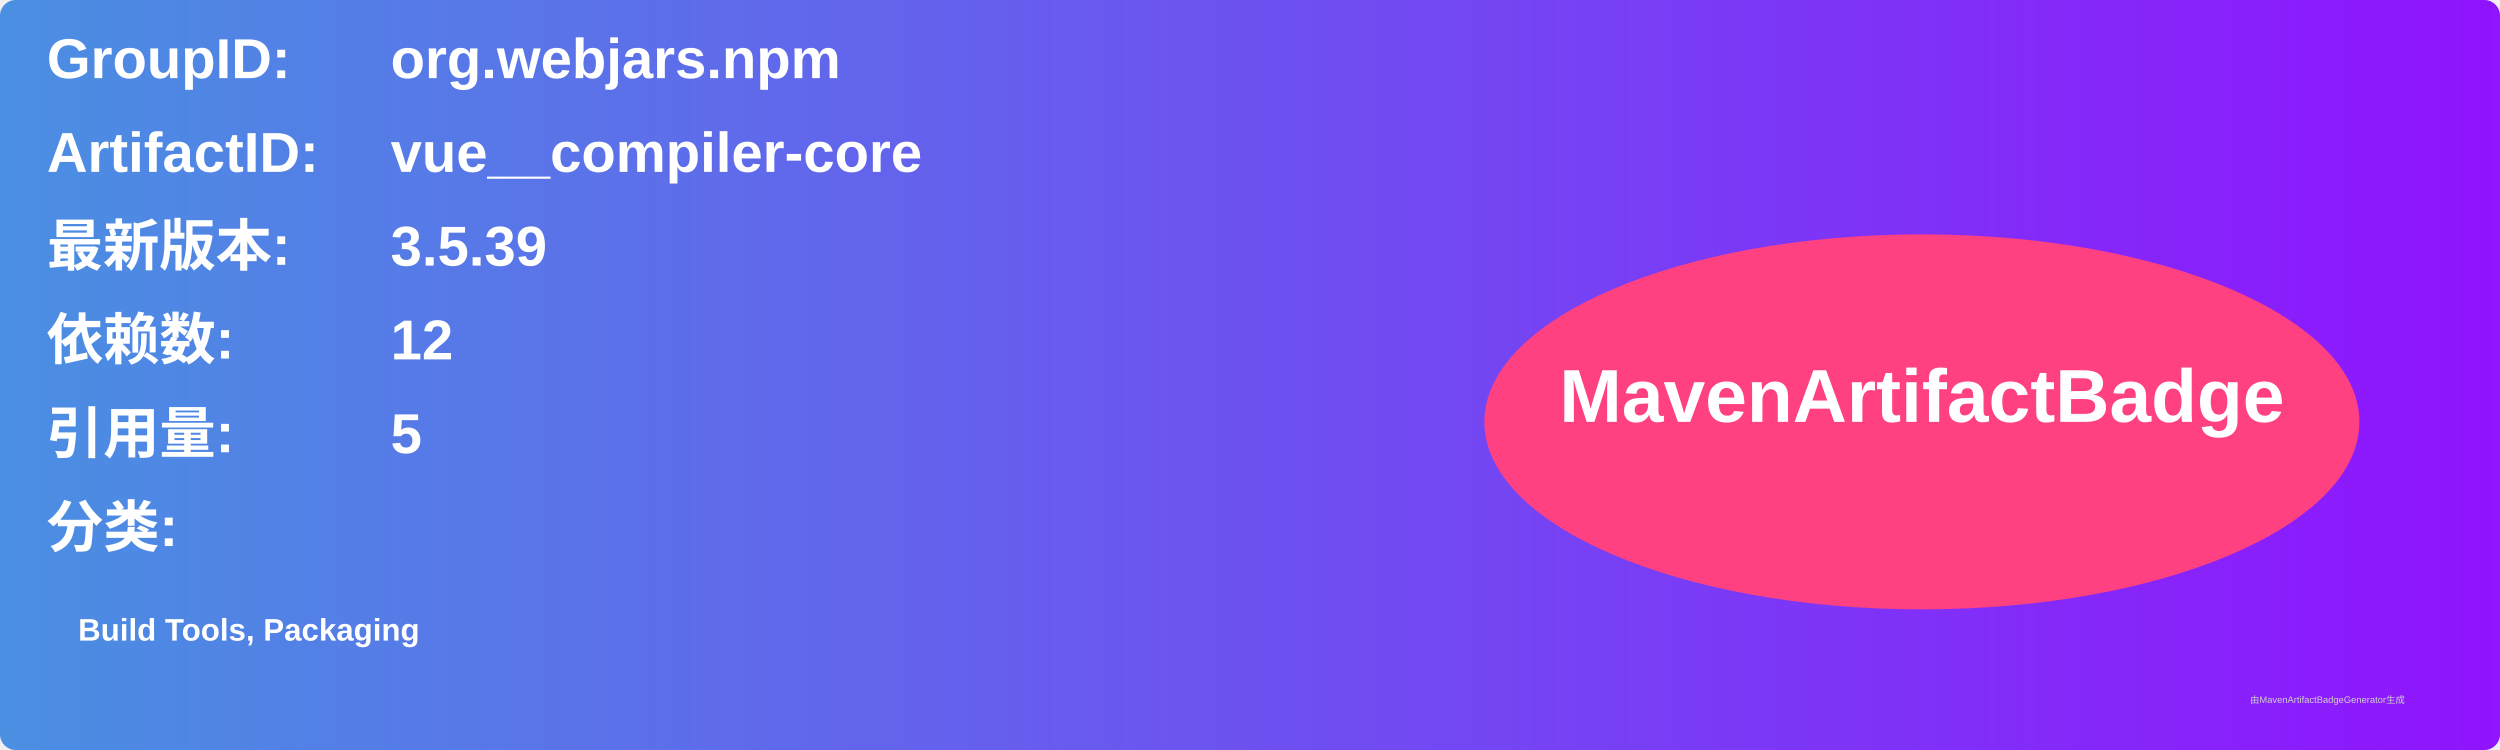
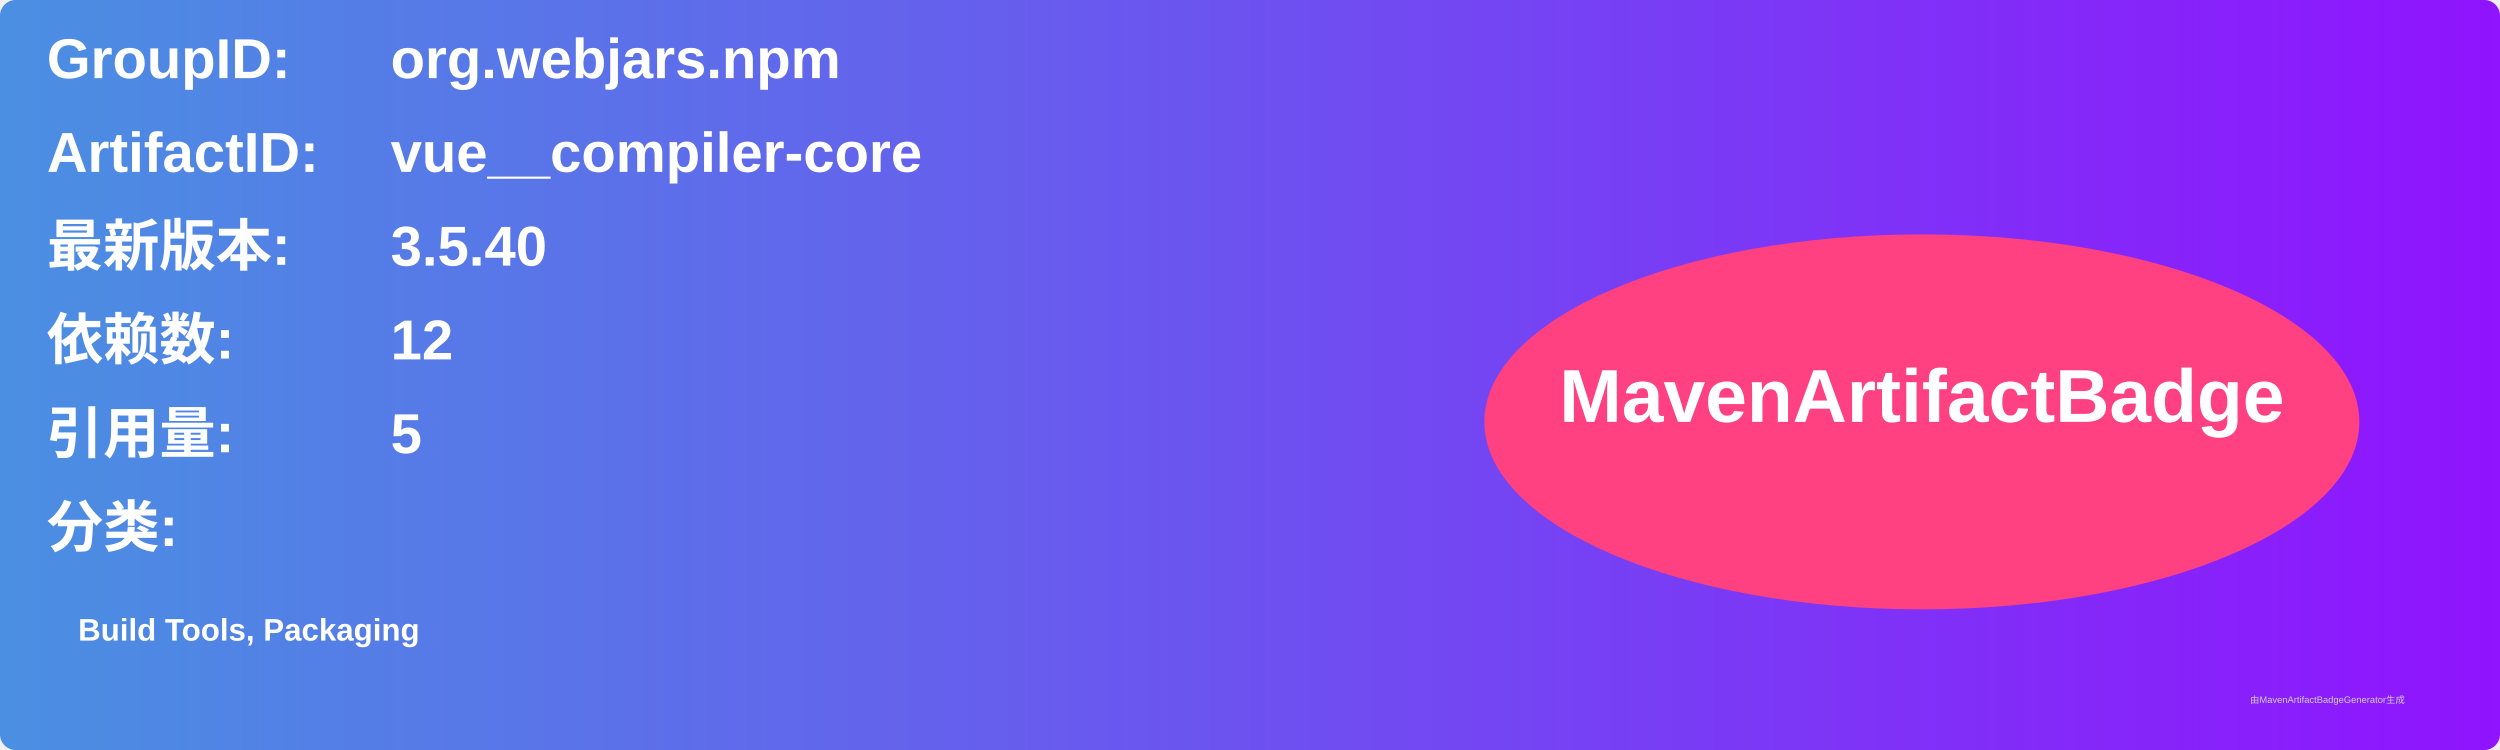
<svg xmlns="http://www.w3.org/2000/svg" width="800" height="240" viewBox="0 0 800 240">
  <linearGradient id="grad" x1="0%" y1="0%" x2="100%" y2="0%">
    <stop offset="0%" stop-color="#4a90e2" />
    <stop offset="100%" stop-color="#9013fe" />
  </linearGradient>
  <rect width="100%" height="100%" rx="5" ry="5" fill="url(#grad)" />
  <g transform="translate(15, 15)">
    <text x="0" y="10" font-family="Arial" font-size="18" fill="white" font-weight="bold" width="260">GroupID:</text>
    <text x="110" y="10" font-family="Arial" font-size="18" fill="white" font-weight="bold" width="460">org.webjars.npm</text>
    <text x="0" y="40" font-family="Arial" font-size="18" fill="white" font-weight="bold" width="260">ArtifactID:</text>
    <text x="110" y="40" font-family="Arial" font-size="18" fill="white" font-weight="bold" width="460">vue__compiler-core</text>
    <text x="0" y="70" font-family="Arial" font-size="18" fill="white" font-weight="bold">最新版本:</text>
    <text x="110" y="70" font-family="Arial" font-size="18" fill="white" font-weight="bold">
-       <tspan font-weight="bold">3.5.39</tspan>
+       <tspan font-weight="bold">3.5.40</tspan>
    </text>
    <text x="0" y="100" font-family="Arial" font-size="18" fill="white" font-weight="bold">依赖数: </text>
    <text x="110" y="100" font-family="Arial" font-size="18" fill="white">
      <tspan font-weight="bold">12</tspan>
    </text>
    <text x="0" y="130" font-family="Arial" font-size="18" fill="white" font-weight="bold">引用量: </text>
    <text x="110" y="130" font-family="Arial" font-size="18" fill="white">
      <tspan font-weight="bold">5</tspan>
    </text>
    <text x="0" y="160" font-family="Arial" font-size="18" fill="white" font-weight="bold">分类:</text>
    <text x="10" y="190" font-family="Arial" font-size="10" fill="white">
      <tspan font-weight="bold">Build Tools, Packaging</tspan>
    </text>
    <ellipse cx="600" cy="120" rx="140" ry="60" fill="#ff4081" />
    <text x="600" y="120" text-anchor="middle" font-family="Arial" font-size="24" fill="white" font-weight="bold">MavenArtifactBadge</text>
  </g>
  <text x="720" y="225" font-family="Arial" font-size="3" fill="#d0d0d0">由MavenArtifactBadgeGenerator生成</text>
</svg>
